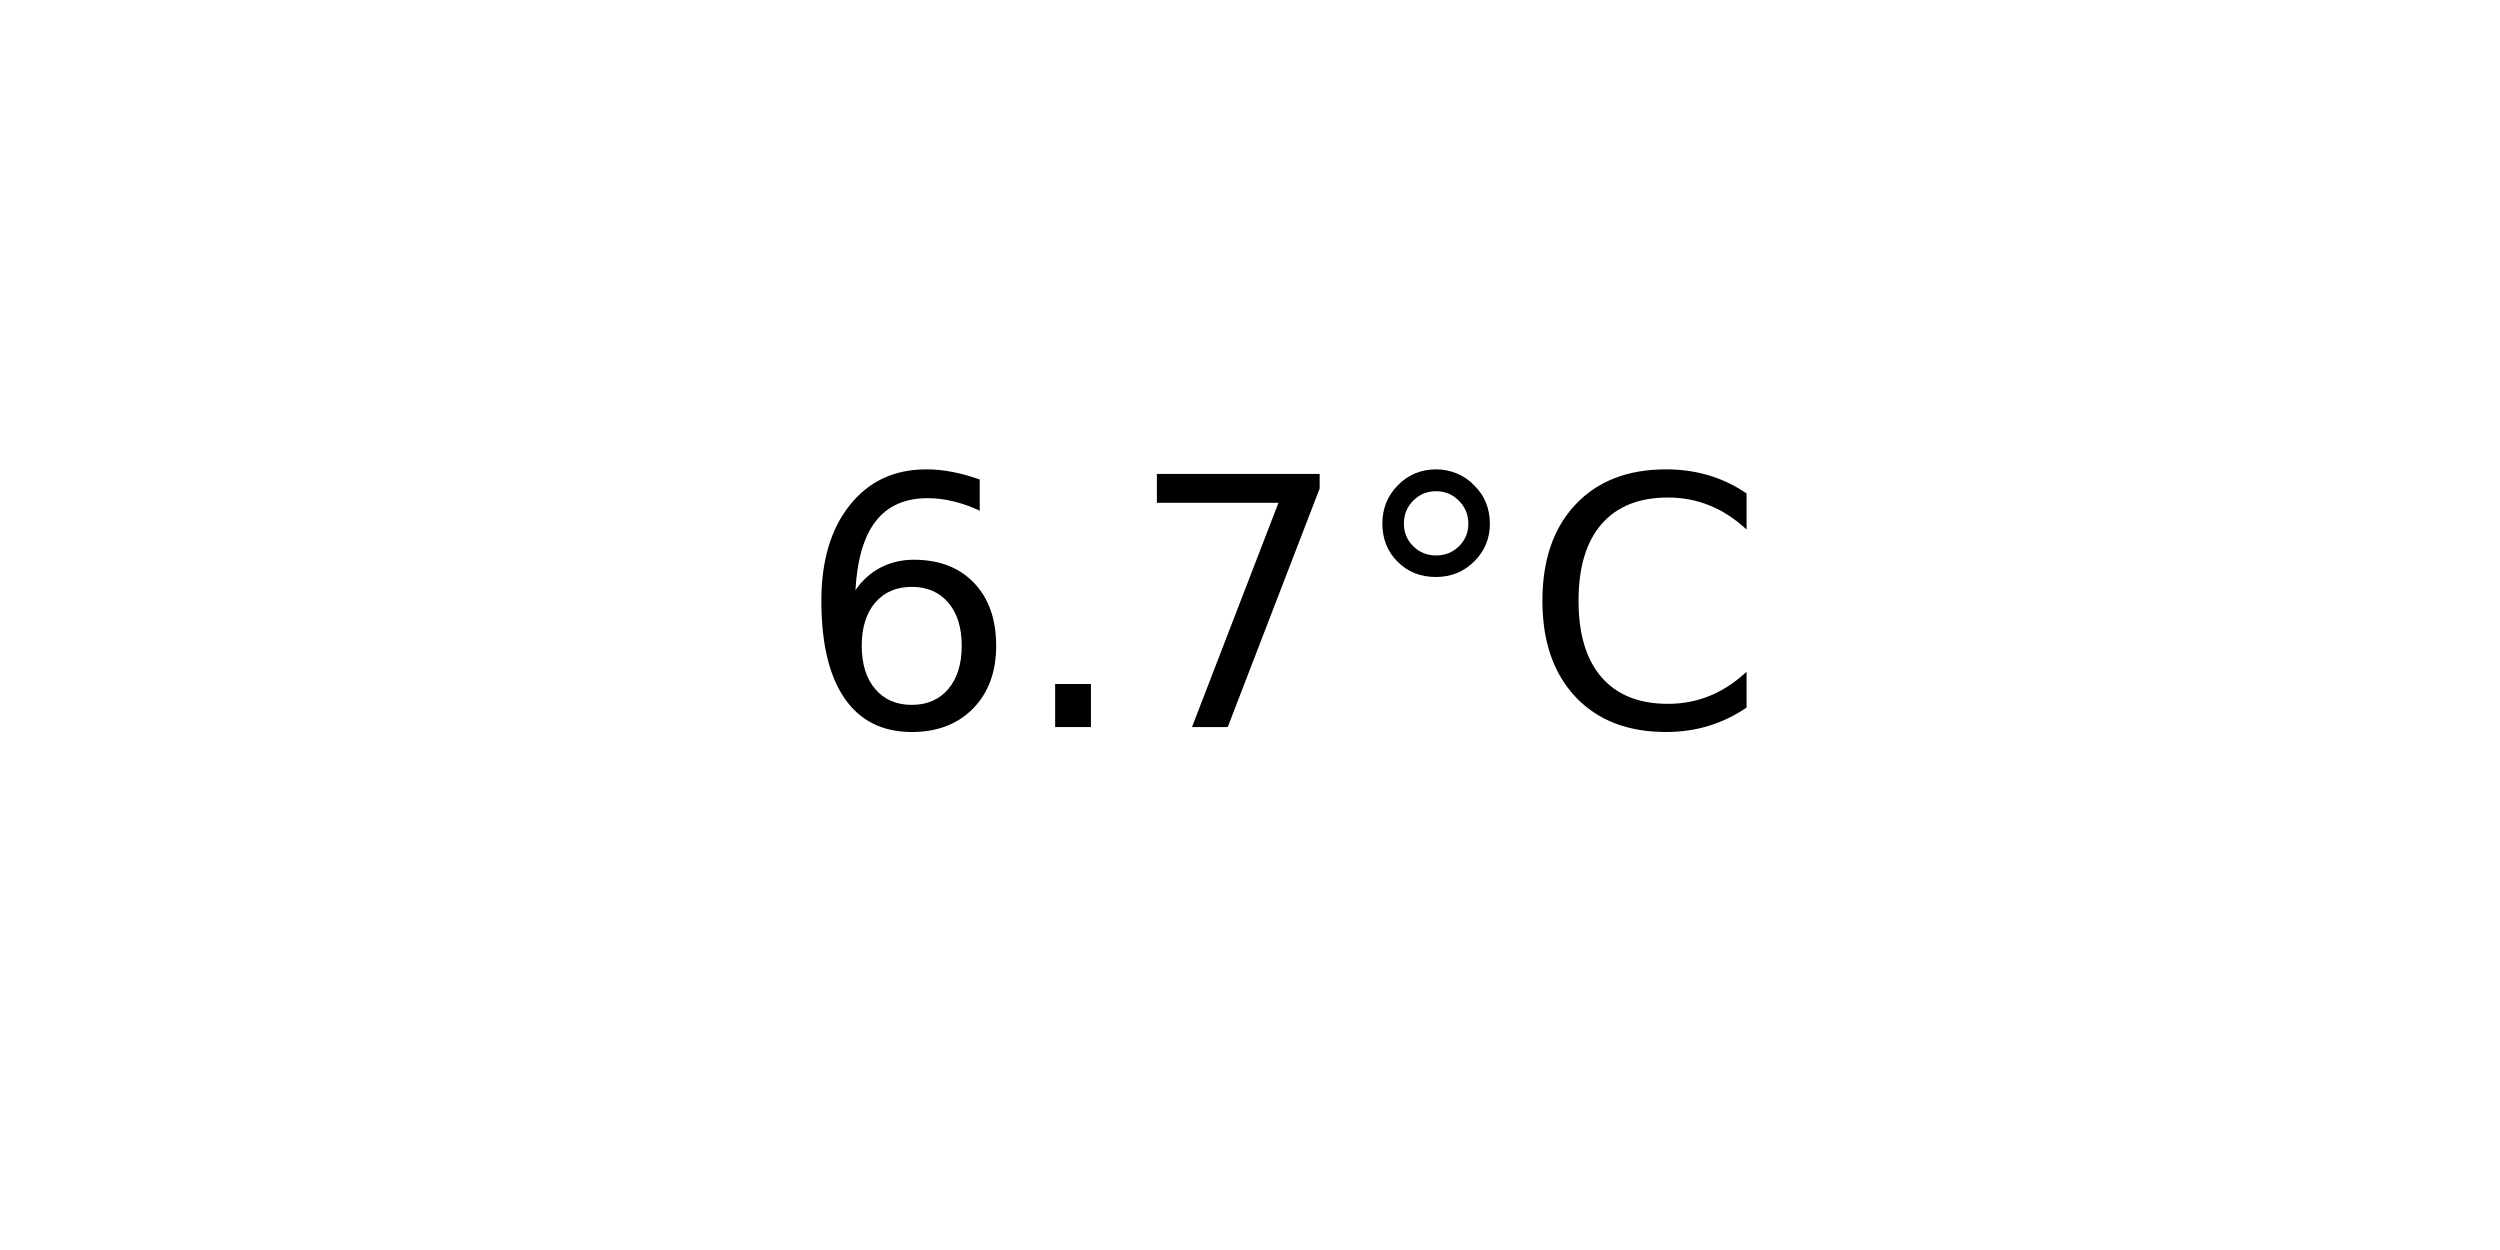
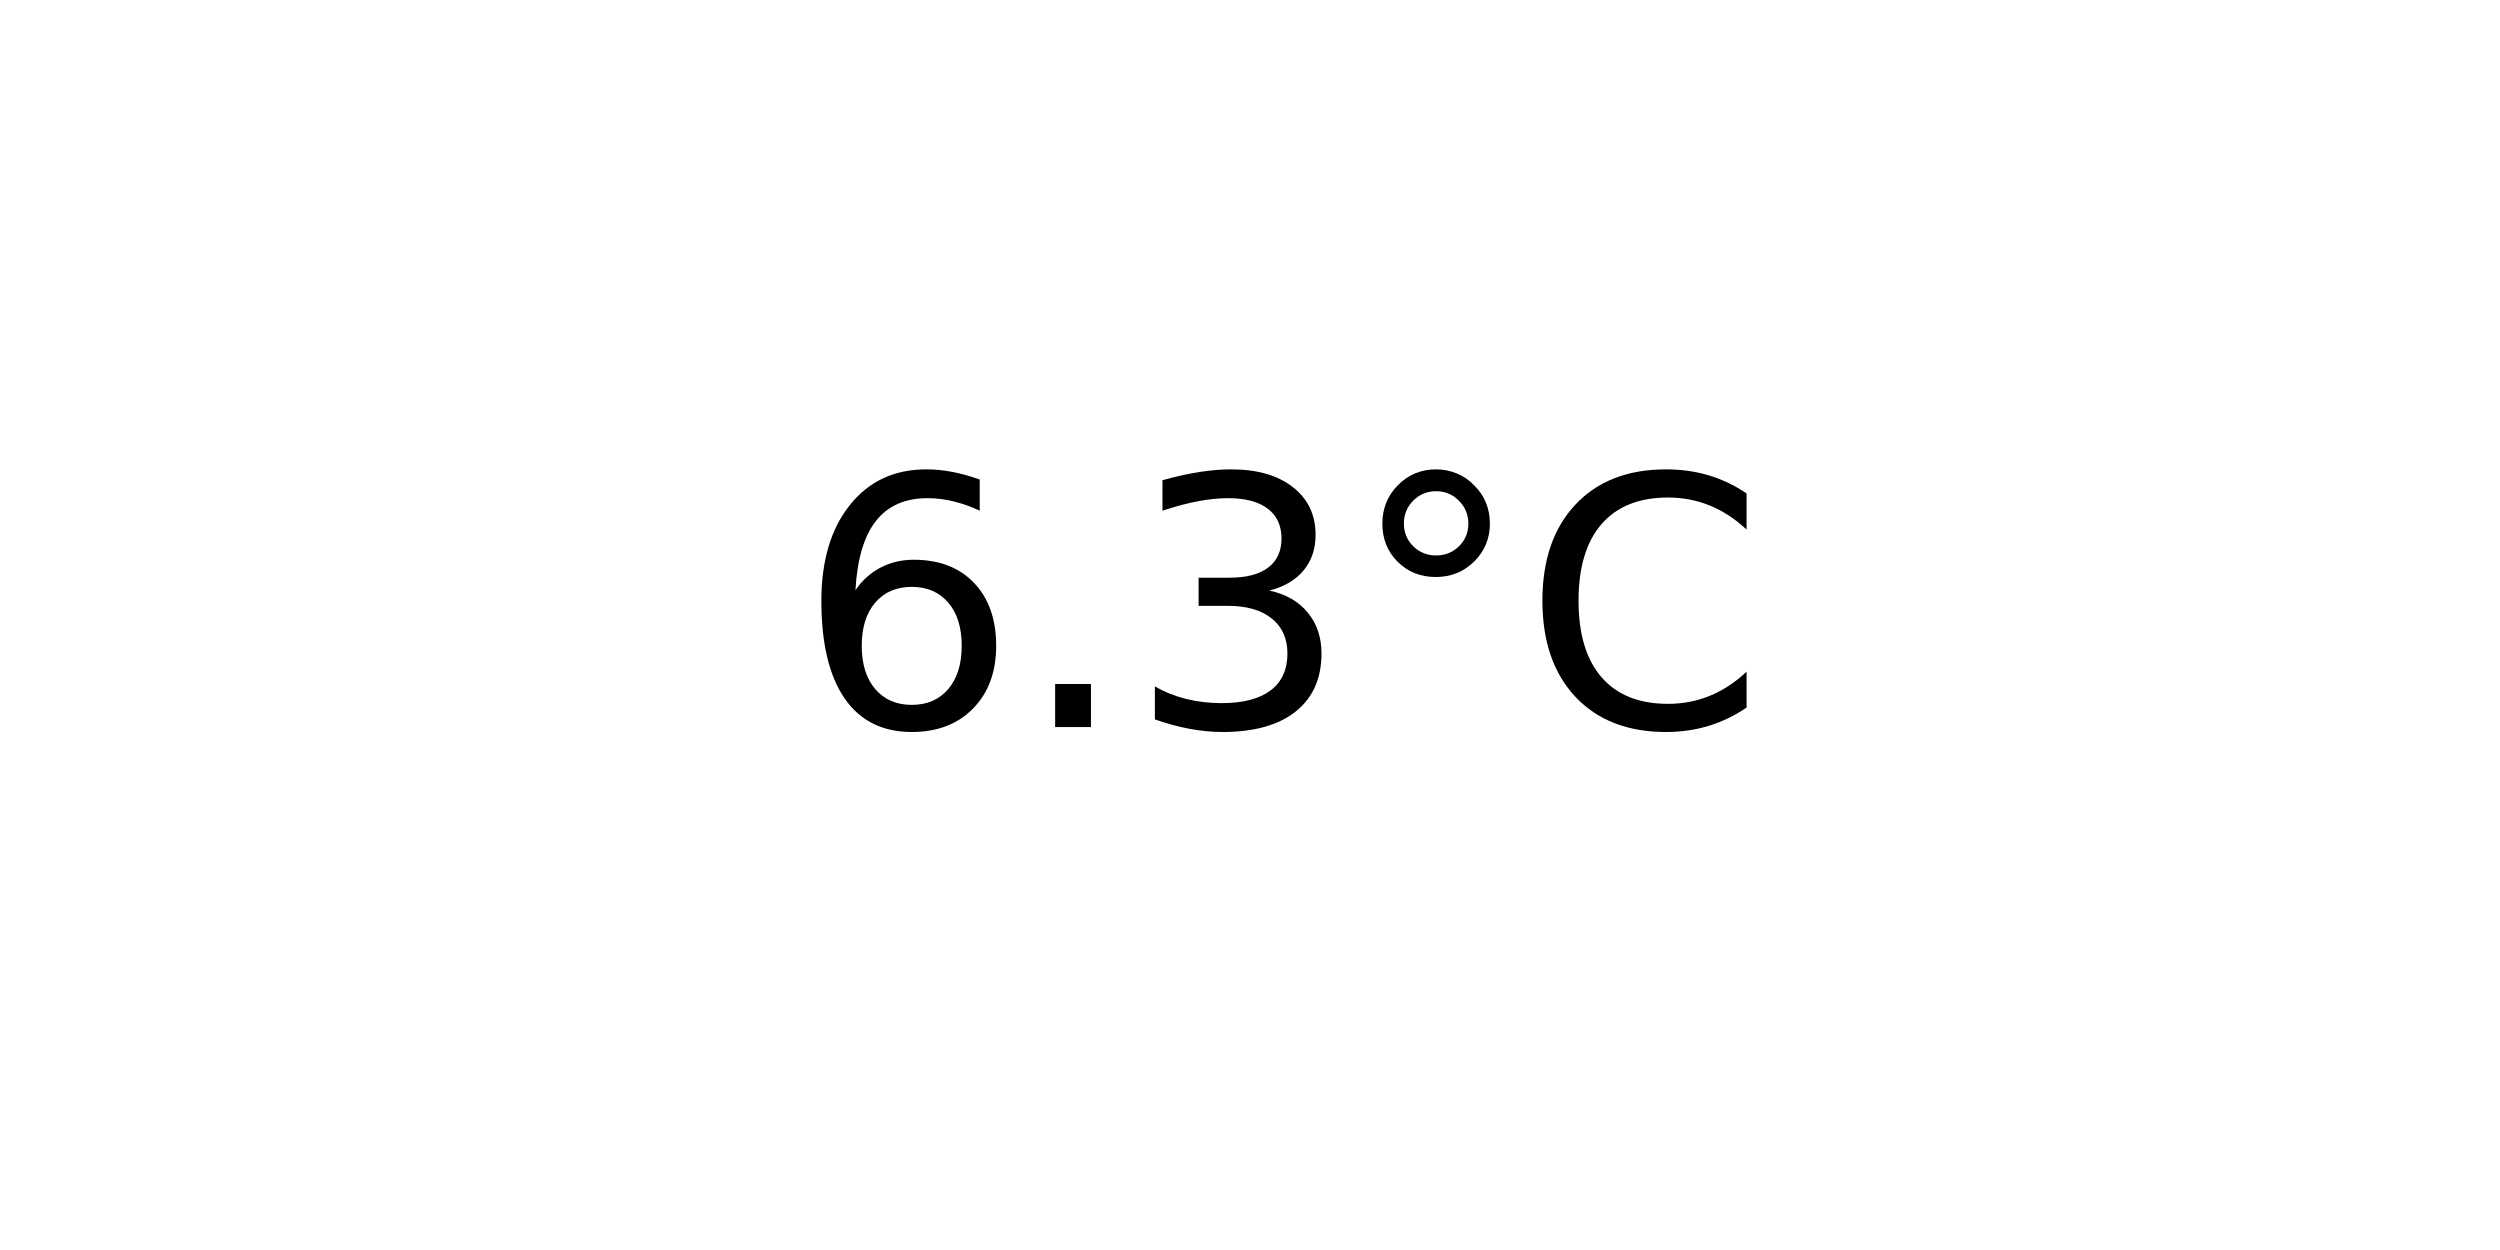
<svg xmlns="http://www.w3.org/2000/svg" xmlns:xlink="http://www.w3.org/1999/xlink" width="72pt" height="36pt" viewBox="0 0 72 36" version="1.1">
  <defs>
    <style type="text/css">*{stroke-linejoin: round; stroke-linecap: butt}</style>
  </defs>
  <g id="figure_1">
    <g id="axes_1">
      <g id="text_1">
        <g transform="translate(22.95703 20.93937) scale(0.1 -0.1)">
          <defs>
            <path id="DejaVuSans-36" d="M 2113 2584  Q 1688 2584 1439 2293  Q 1191 2003 1191 1497  Q 1191 994 1439 701  Q 1688 409 2113 409  Q 2538 409 2786 701  Q 3034 994 3034 1497  Q 3034 2003 2786 2293  Q 2538 2584 2113 2584  z M 3366 4563  L 3366 3988  Q 3128 4100 2886 4159  Q 2644 4219 2406 4219  Q 1781 4219 1451 3797  Q 1122 3375 1075 2522  Q 1259 2794 1537 2939  Q 1816 3084 2150 3084  Q 2853 3084 3261 2657  Q 3669 2231 3669 1497  Q 3669 778 3244 343  Q 2819 -91 2113 -91  Q 1303 -91 875 529  Q 447 1150 447 2328  Q 447 3434 972 4092  Q 1497 4750 2381 4750  Q 2619 4750 2861 4703  Q 3103 4656 3366 4563  z " transform="scale(0.015625)" />
            <path id="DejaVuSans-2e" d="M 684 794  L 1344 794  L 1344 0  L 684 0  L 684 794  z " transform="scale(0.015625)" />
-             <path id="DejaVuSans-37" d="M 525 4666  L 3525 4666  L 3525 4397  L 1831 0  L 1172 0  L 2766 4134  L 525 4134  L 525 4666  z " transform="scale(0.015625)" />
+             <path id="DejaVuSans-33" d="M 2597 2516  Q 3050 2419 3304 2112  Q 3559 1806 3559 1356  Q 3559 666 3084 287  Q 2609 -91 1734 -91  Q 1441 -91 1130 -33  Q 819 25 488 141  L 488 750  Q 750 597 1062 519  Q 1375 441 1716 441  Q 2309 441 2620 675  Q 2931 909 2931 1356  Q 2931 1769 2642 2001  Q 2353 2234 1838 2234  L 1294 2234  L 1294 2753  L 1863 2753  Q 2328 2753 2575 2939  Q 2822 3125 2822 3475  Q 2822 3834 2567 4026  Q 2313 4219 1838 4219  Q 1578 4219 1281 4162  Q 984 4106 628 3988  L 628 4550  Q 988 4650 1302 4700  Q 1616 4750 1894 4750  Q 2613 4750 3031 4423  Q 3450 4097 3450 3541  Q 3450 3153 3228 2886  Q 3006 2619 2597 2516  z " transform="scale(0.015625)" />
            <path id="DejaVuSans-b0" d="M 1600 4347  Q 1350 4347 1178 4173  Q 1006 4000 1006 3750  Q 1006 3503 1178 3333  Q 1350 3163 1600 3163  Q 1850 3163 2022 3333  Q 2194 3503 2194 3750  Q 2194 3997 2020 4172  Q 1847 4347 1600 4347  z M 1600 4750  Q 1800 4750 1984 4673  Q 2169 4597 2303 4453  Q 2447 4313 2519 4134  Q 2591 3956 2591 3750  Q 2591 3338 2302 3052  Q 2013 2766 1594 2766  Q 1172 2766 890 3047  Q 609 3328 609 3750  Q 609 4169 896 4459  Q 1184 4750 1600 4750  z " transform="scale(0.015625)" />
            <path id="DejaVuSans-43" d="M 4122 4306  L 4122 3641  Q 3803 3938 3442 4084  Q 3081 4231 2675 4231  Q 1875 4231 1450 3742  Q 1025 3253 1025 2328  Q 1025 1406 1450 917  Q 1875 428 2675 428  Q 3081 428 3442 575  Q 3803 722 4122 1019  L 4122 359  Q 3791 134 3420 21  Q 3050 -91 2638 -91  Q 1578 -91 968 557  Q 359 1206 359 2328  Q 359 3453 968 4101  Q 1578 4750 2638 4750  Q 3056 4750 3426 4639  Q 3797 4528 4122 4306  z " transform="scale(0.015625)" />
          </defs>
          <use xlink:href="#DejaVuSans-36" />
          <use xlink:href="#DejaVuSans-2e" x="63.623" />
-           <use xlink:href="#DejaVuSans-37" x="95.41" />
+           <use xlink:href="#DejaVuSans-33" x="95.41" />
          <use xlink:href="#DejaVuSans-b0" x="159.033" />
          <use xlink:href="#DejaVuSans-43" x="209.033" />
        </g>
      </g>
    </g>
  </g>
</svg>
